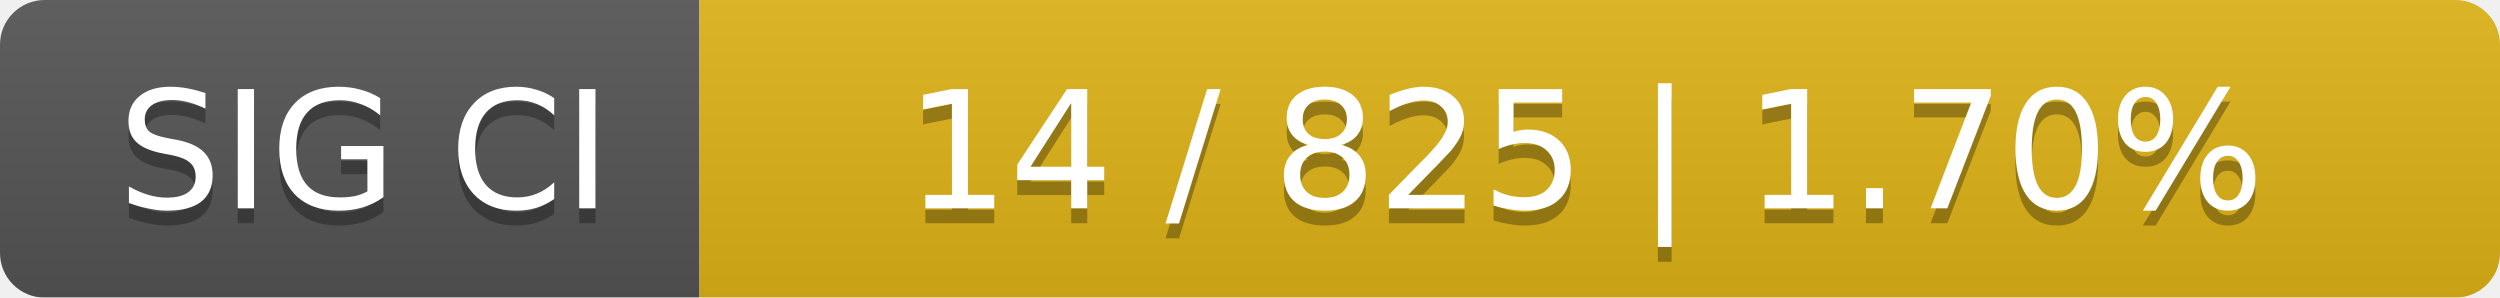
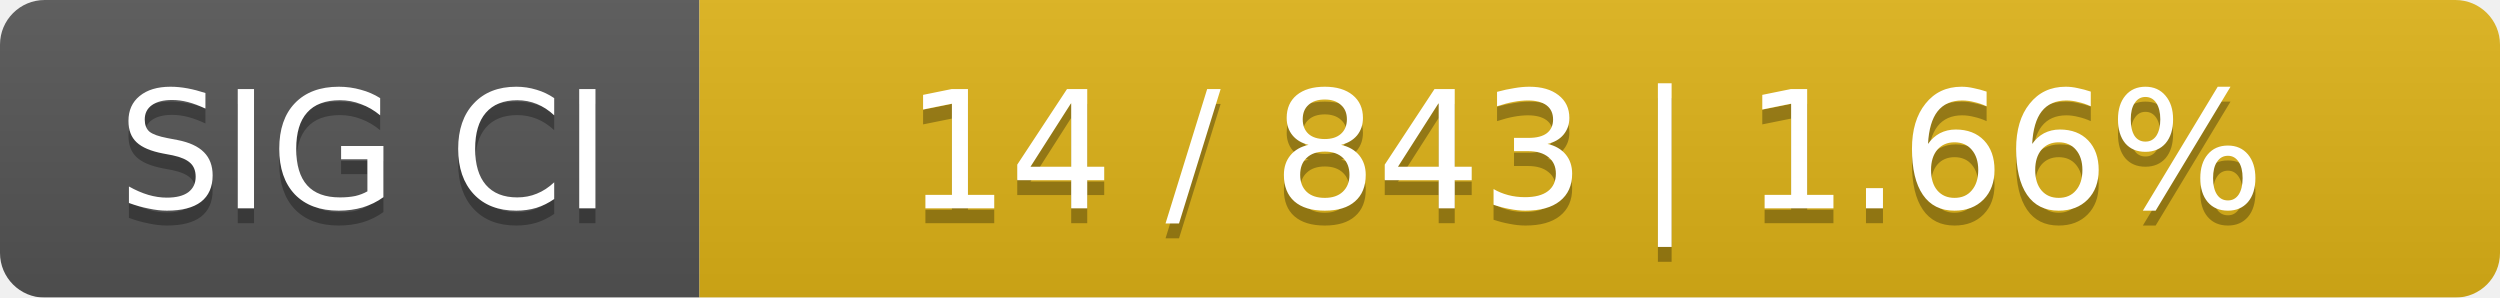
<svg xmlns="http://www.w3.org/2000/svg" width="168" height="20">
  <linearGradient id="smooth" x2="0" y2="100%">
    <stop offset="0" stop-color="#bbb" stop-opacity=".1" />
    <stop offset="1" stop-opacity=".1" />
  </linearGradient>
  <mask id="round">
    <rect width="168" height="20" rx="3" fill="#fff" />
  </mask>
  <g mask="url(#round)">
    <rect width="47" height="20" fill="#555" />
    <rect x="47" width="121" height="20" fill="#dfb317" />
    <rect width="168" height="20" fill="url(#smooth)" />
  </g>
  <g fill="#fff" text-anchor="middle" font-family="DejaVu Sans,Verdana,Geneva,sans-serif" font-size="11">
    <text x="24.5" y="15" fill="#010101" fill-opacity=".3">SIG CI</text>
    <text x="24.5" y="14">SIG CI</text>
-     <text x="106.5" y="15" fill="#010101" fill-opacity=".3">14 / 825    |    1.70%</text>
-     <text x="106.5" y="14">14 / 825    |    1.70%</text>
+     <text x="106.5" y="15" fill="#010101" fill-opacity=".3">14 / 843    |    1.66%</text>
+     <text x="106.5" y="14">14 / 843    |    1.66%</text>
  </g>
</svg>
